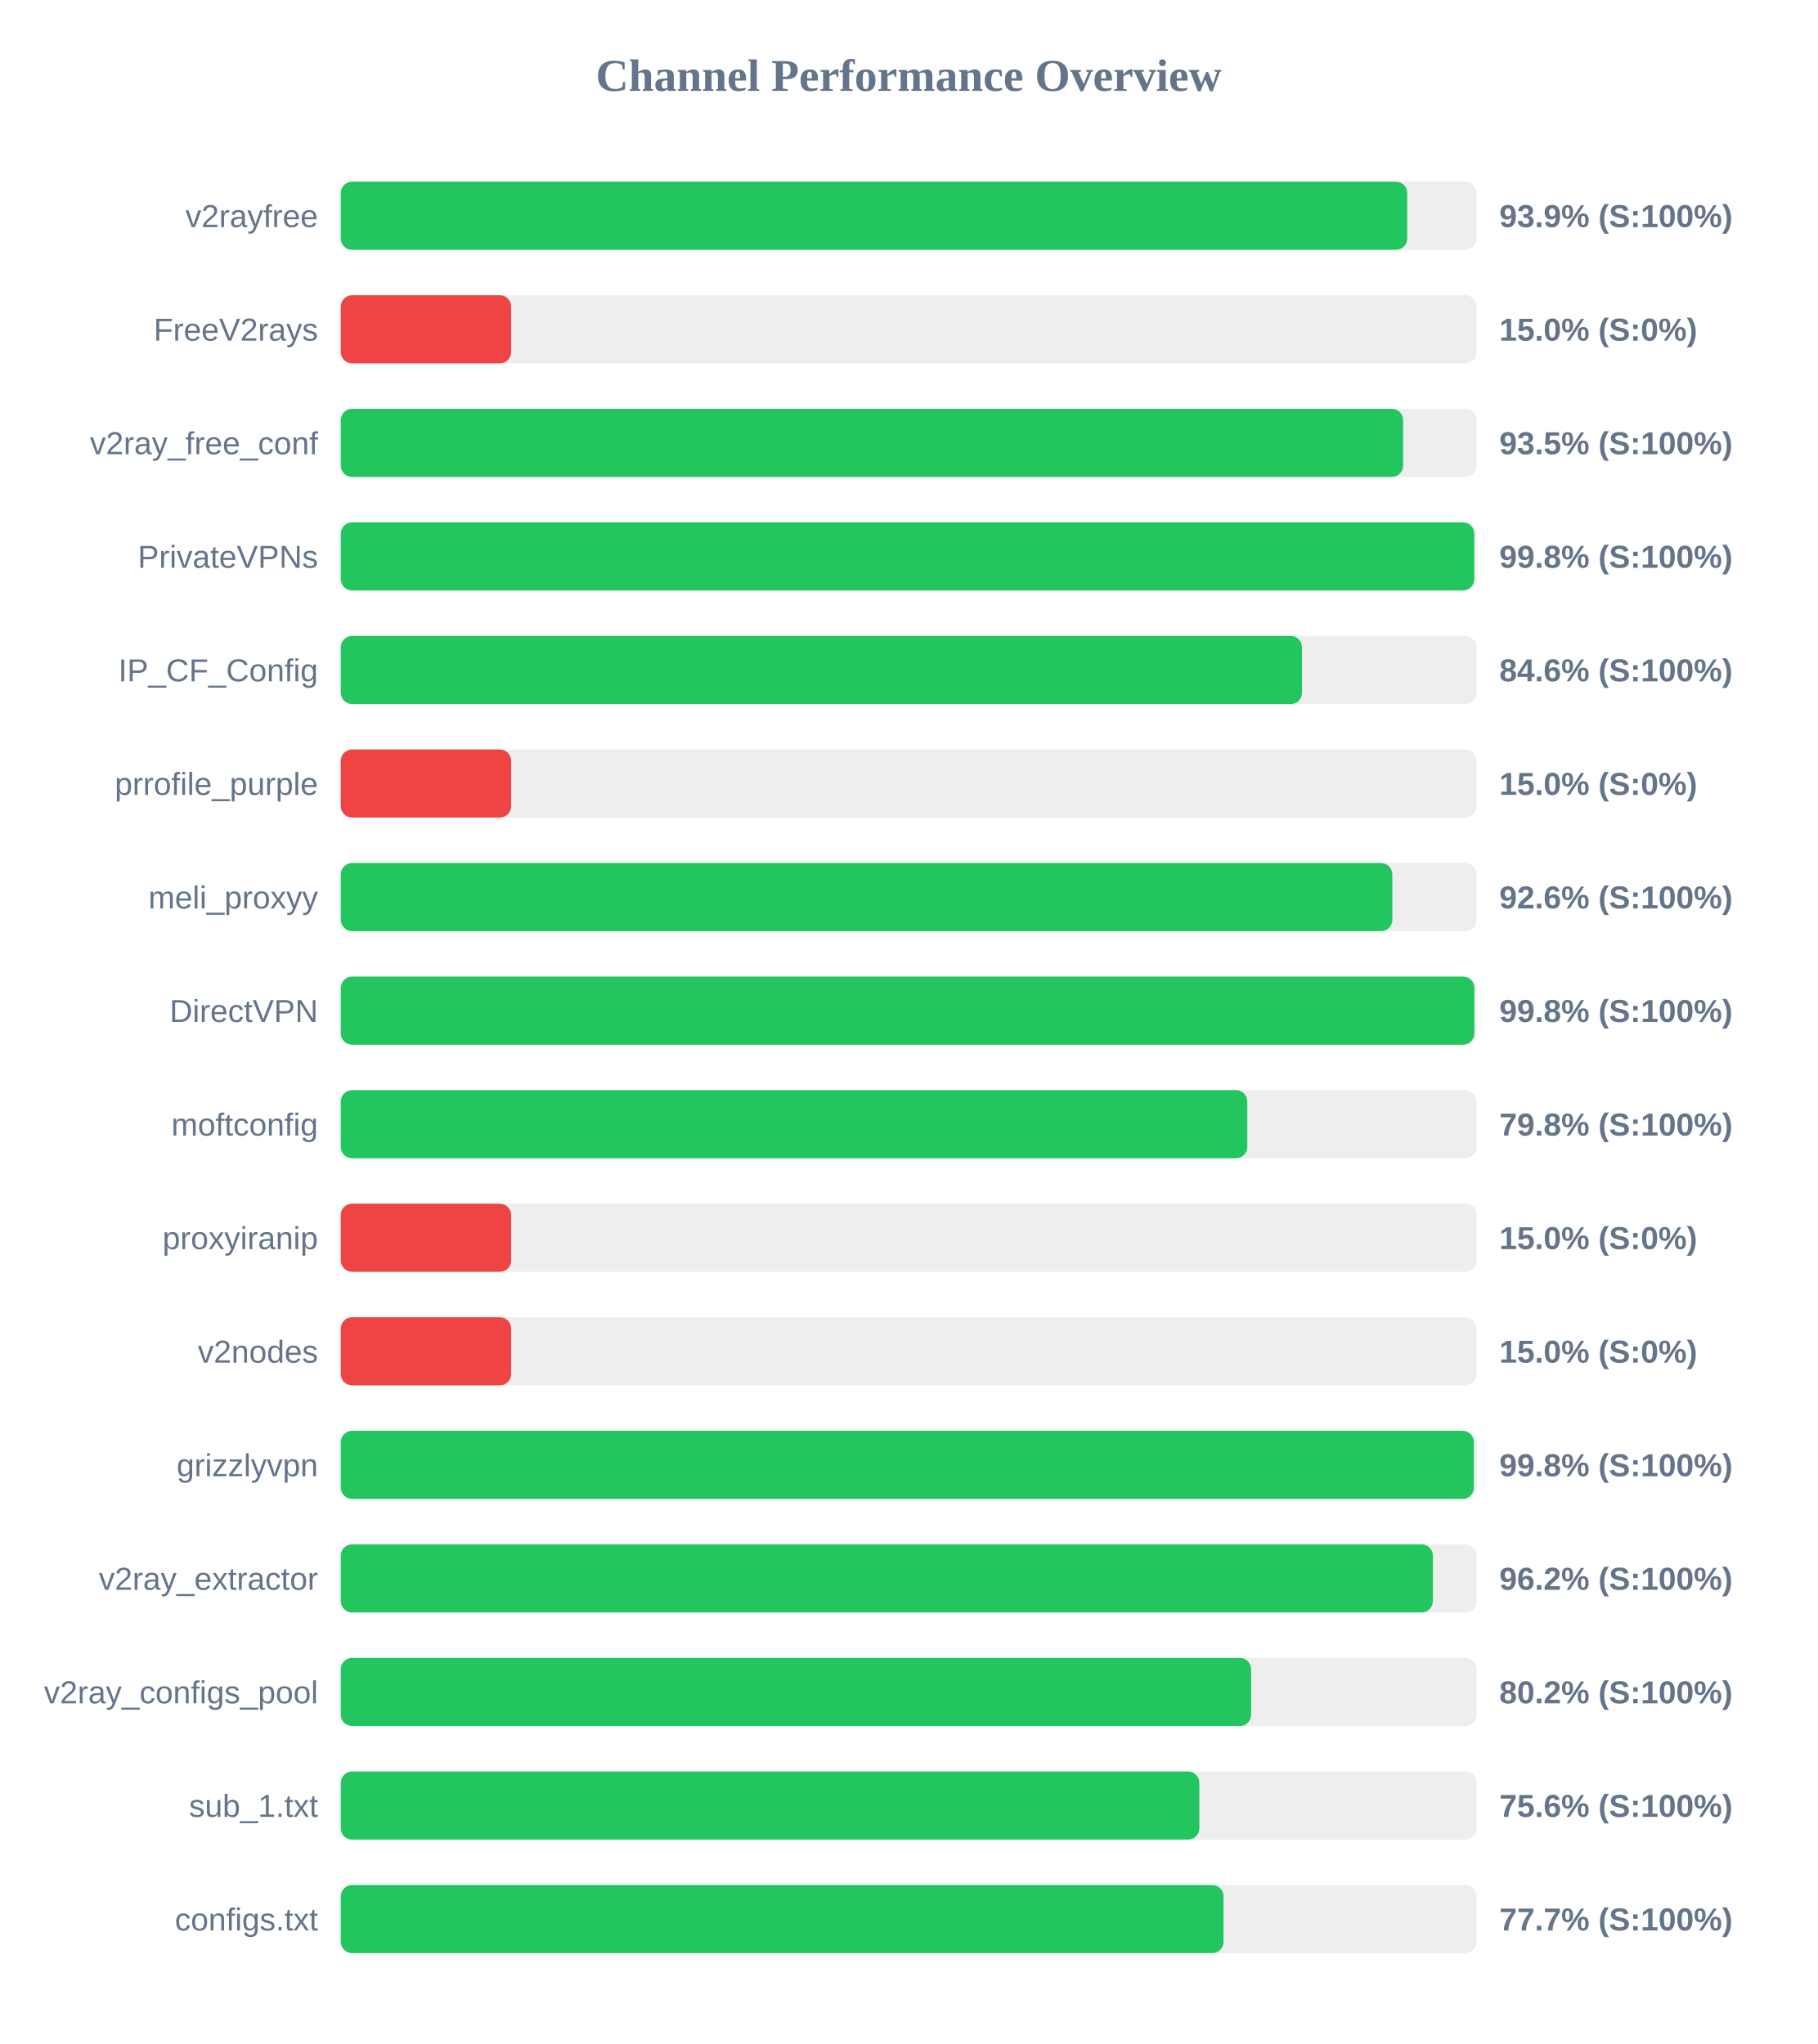
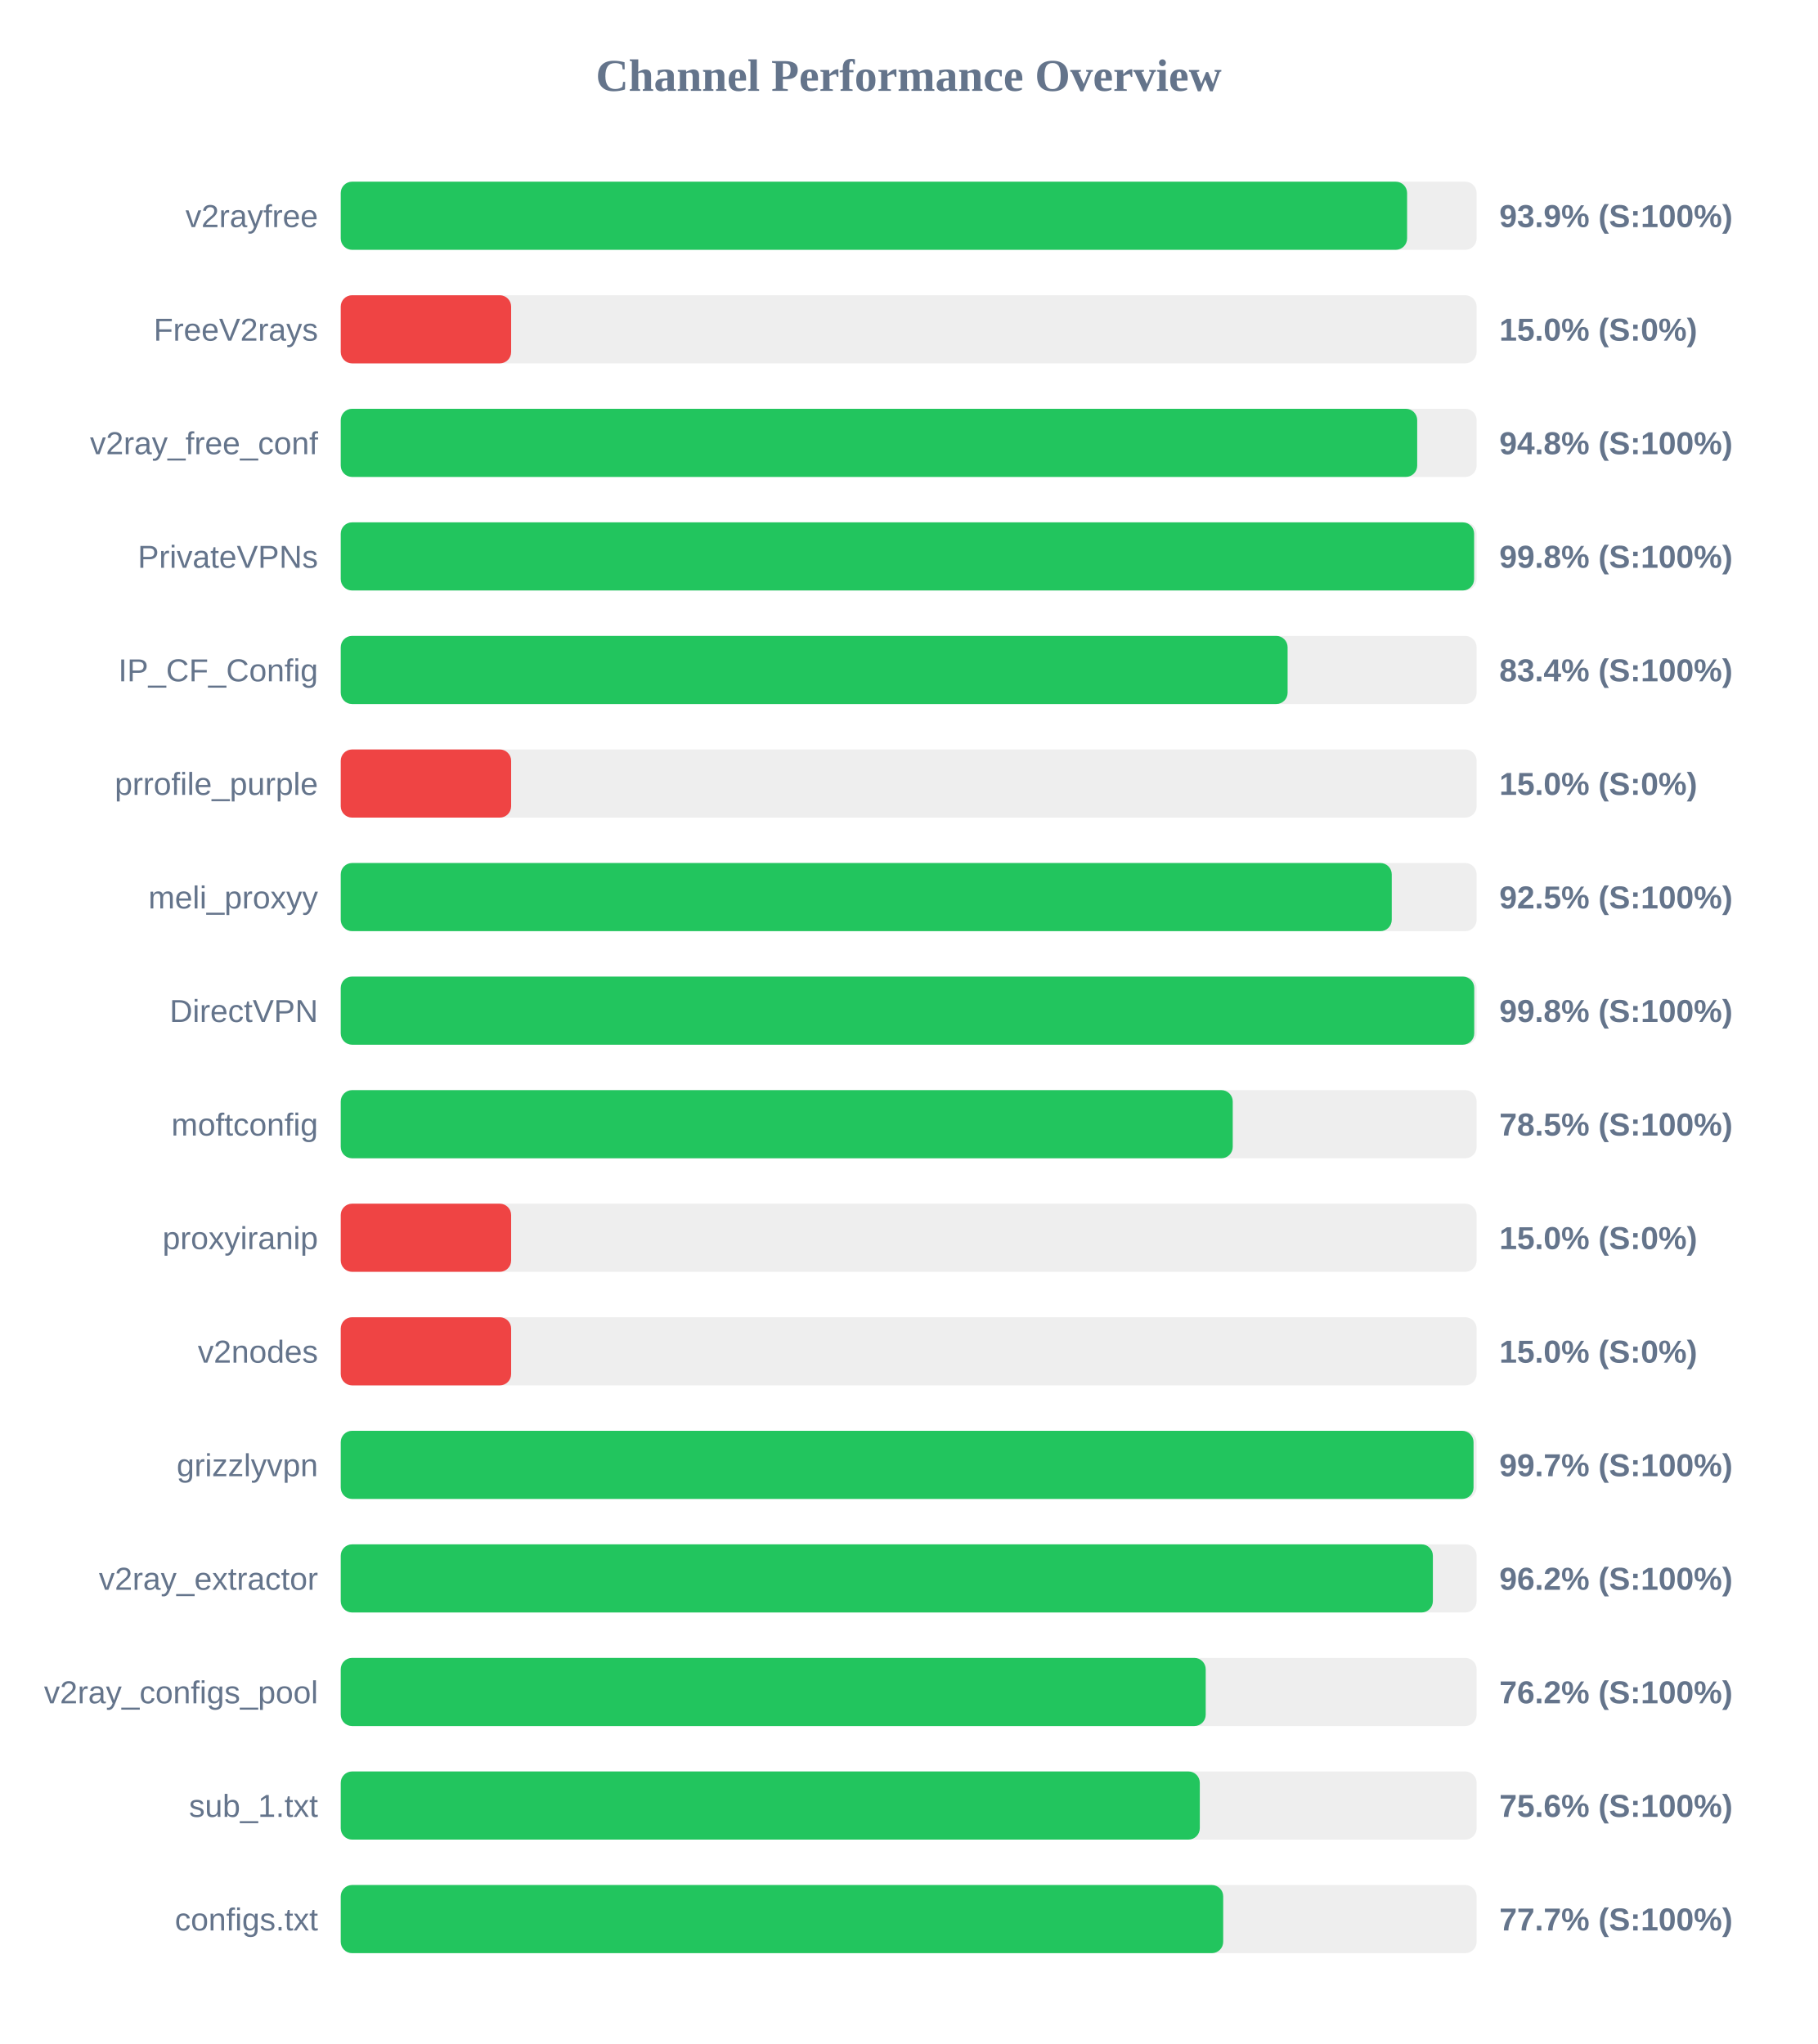
<svg xmlns="http://www.w3.org/2000/svg" width="800" height="900" version="1.1">
  <style>
        .row { font: 14px Arial; fill: #64748b; }
        .score { font: bold 14px Arial; fill: #64748b; }
    </style>
  <text x="400" y="40" text-anchor="middle" font-size="20px" font-weight="bold" fill="#64748b">Channel Performance Overview</text>
  <rect x="150" y="80" width="500" height="30" fill="#eee" rx="5" />
-   <rect x="150" y="80" width="469.45" height="30" fill="#22c55e" rx="5" />
+   <rect x="150" y="80" width="469.4" height="30" fill="#22c55e" rx="5" />
  <text x="140" y="100" text-anchor="end" class="row">v2rayfree</text>
  <text x="660" y="100" text-anchor="start" class="score">93.9% (S:100%)</text>
  <rect x="150" y="130" width="500" height="30" fill="#eee" rx="5" />
  <rect x="150" y="130" width="75.0" height="30" fill="#ef4444" rx="5" />
  <text x="140" y="150" text-anchor="end" class="row">FreeV2rays</text>
  <text x="660" y="150" text-anchor="start" class="score">15.0% (S:0%)</text>
  <rect x="150" y="180" width="500" height="30" fill="#eee" rx="5" />
-   <rect x="150" y="180" width="467.65" height="30" fill="#22c55e" rx="5" />
+   <rect x="150" y="180" width="473.85" height="30" fill="#22c55e" rx="5" />
  <text x="140" y="200" text-anchor="end" class="row">v2ray_free_conf</text>
-   <text x="660" y="200" text-anchor="start" class="score">93.5% (S:100%)</text>
+   <text x="660" y="200" text-anchor="start" class="score">94.8% (S:100%)</text>
  <rect x="150" y="230" width="500" height="30" fill="#eee" rx="5" />
-   <rect x="150" y="230" width="498.95" height="30" fill="#22c55e" rx="5" />
+   <rect x="150" y="230" width="498.9" height="30" fill="#22c55e" rx="5" />
  <text x="140" y="250" text-anchor="end" class="row">PrivateVPNs</text>
  <text x="660" y="250" text-anchor="start" class="score">99.8% (S:100%)</text>
  <rect x="150" y="280" width="500" height="30" fill="#eee" rx="5" />
-   <rect x="150" y="280" width="423.15" height="30" fill="#22c55e" rx="5" />
+   <rect x="150" y="280" width="416.8" height="30" fill="#22c55e" rx="5" />
  <text x="140" y="300" text-anchor="end" class="row">IP_CF_Config</text>
-   <text x="660" y="300" text-anchor="start" class="score">84.6% (S:100%)</text>
+   <text x="660" y="300" text-anchor="start" class="score">83.4% (S:100%)</text>
  <rect x="150" y="330" width="500" height="30" fill="#eee" rx="5" />
  <rect x="150" y="330" width="75.0" height="30" fill="#ef4444" rx="5" />
  <text x="140" y="350" text-anchor="end" class="row">prrofile_purple</text>
  <text x="660" y="350" text-anchor="start" class="score">15.0% (S:0%)</text>
  <rect x="150" y="380" width="500" height="30" fill="#eee" rx="5" />
-   <rect x="150" y="380" width="462.9" height="30" fill="#22c55e" rx="5" />
+   <rect x="150" y="380" width="462.65" height="30" fill="#22c55e" rx="5" />
  <text x="140" y="400" text-anchor="end" class="row">meli_proxyy</text>
-   <text x="660" y="400" text-anchor="start" class="score">92.6% (S:100%)</text>
+   <text x="660" y="400" text-anchor="start" class="score">92.5% (S:100%)</text>
  <rect x="150" y="430" width="500" height="30" fill="#eee" rx="5" />
-   <rect x="150" y="430" width="499.0" height="30" fill="#22c55e" rx="5" />
+   <rect x="150" y="430" width="498.95" height="30" fill="#22c55e" rx="5" />
  <text x="140" y="450" text-anchor="end" class="row">DirectVPN</text>
  <text x="660" y="450" text-anchor="start" class="score">99.8% (S:100%)</text>
  <rect x="150" y="480" width="500" height="30" fill="#eee" rx="5" />
-   <rect x="150" y="480" width="399.05" height="30" fill="#22c55e" rx="5" />
+   <rect x="150" y="480" width="392.65" height="30" fill="#22c55e" rx="5" />
  <text x="140" y="500" text-anchor="end" class="row">moftconfig</text>
-   <text x="660" y="500" text-anchor="start" class="score">79.8% (S:100%)</text>
+   <text x="660" y="500" text-anchor="start" class="score">78.5% (S:100%)</text>
  <rect x="150" y="530" width="500" height="30" fill="#eee" rx="5" />
  <rect x="150" y="530" width="75.0" height="30" fill="#ef4444" rx="5" />
  <text x="140" y="550" text-anchor="end" class="row">proxyiranip</text>
  <text x="660" y="550" text-anchor="start" class="score">15.0% (S:0%)</text>
  <rect x="150" y="580" width="500" height="30" fill="#eee" rx="5" />
  <rect x="150" y="580" width="75.0" height="30" fill="#ef4444" rx="5" />
  <text x="140" y="600" text-anchor="end" class="row">v2nodes</text>
  <text x="660" y="600" text-anchor="start" class="score">15.0% (S:0%)</text>
  <rect x="150" y="630" width="500" height="30" fill="#eee" rx="5" />
-   <rect x="150" y="630" width="498.8" height="30" fill="#22c55e" rx="5" />
+   <rect x="150" y="630" width="498.65" height="30" fill="#22c55e" rx="5" />
  <text x="140" y="650" text-anchor="end" class="row">grizzlyvpn</text>
-   <text x="660" y="650" text-anchor="start" class="score">99.8% (S:100%)</text>
+   <text x="660" y="650" text-anchor="start" class="score">99.7% (S:100%)</text>
  <rect x="150" y="680" width="500" height="30" fill="#eee" rx="5" />
  <rect x="150" y="680" width="480.75" height="30" fill="#22c55e" rx="5" />
  <text x="140" y="700" text-anchor="end" class="row">v2ray_extractor</text>
  <text x="660" y="700" text-anchor="start" class="score">96.2% (S:100%)</text>
  <rect x="150" y="730" width="500" height="30" fill="#eee" rx="5" />
-   <rect x="150" y="730" width="400.75" height="30" fill="#22c55e" rx="5" />
+   <rect x="150" y="730" width="380.75" height="30" fill="#22c55e" rx="5" />
  <text x="140" y="750" text-anchor="end" class="row">v2ray_configs_pool</text>
-   <text x="660" y="750" text-anchor="start" class="score">80.2% (S:100%)</text>
+   <text x="660" y="750" text-anchor="start" class="score">76.2% (S:100%)</text>
  <rect x="150" y="780" width="500" height="30" fill="#eee" rx="5" />
-   <rect x="150" y="780" width="377.95" height="30" fill="#22c55e" rx="5" />
+   <rect x="150" y="780" width="378.15" height="30" fill="#22c55e" rx="5" />
  <text x="140" y="800" text-anchor="end" class="row">sub_1.txt</text>
  <text x="660" y="800" text-anchor="start" class="score">75.6% (S:100%)</text>
  <rect x="150" y="830" width="500" height="30" fill="#eee" rx="5" />
-   <rect x="150" y="830" width="388.6" height="30" fill="#22c55e" rx="5" />
+   <rect x="150" y="830" width="388.45" height="30" fill="#22c55e" rx="5" />
  <text x="140" y="850" text-anchor="end" class="row">configs.txt</text>
  <text x="660" y="850" text-anchor="start" class="score">77.7% (S:100%)</text>
</svg>
